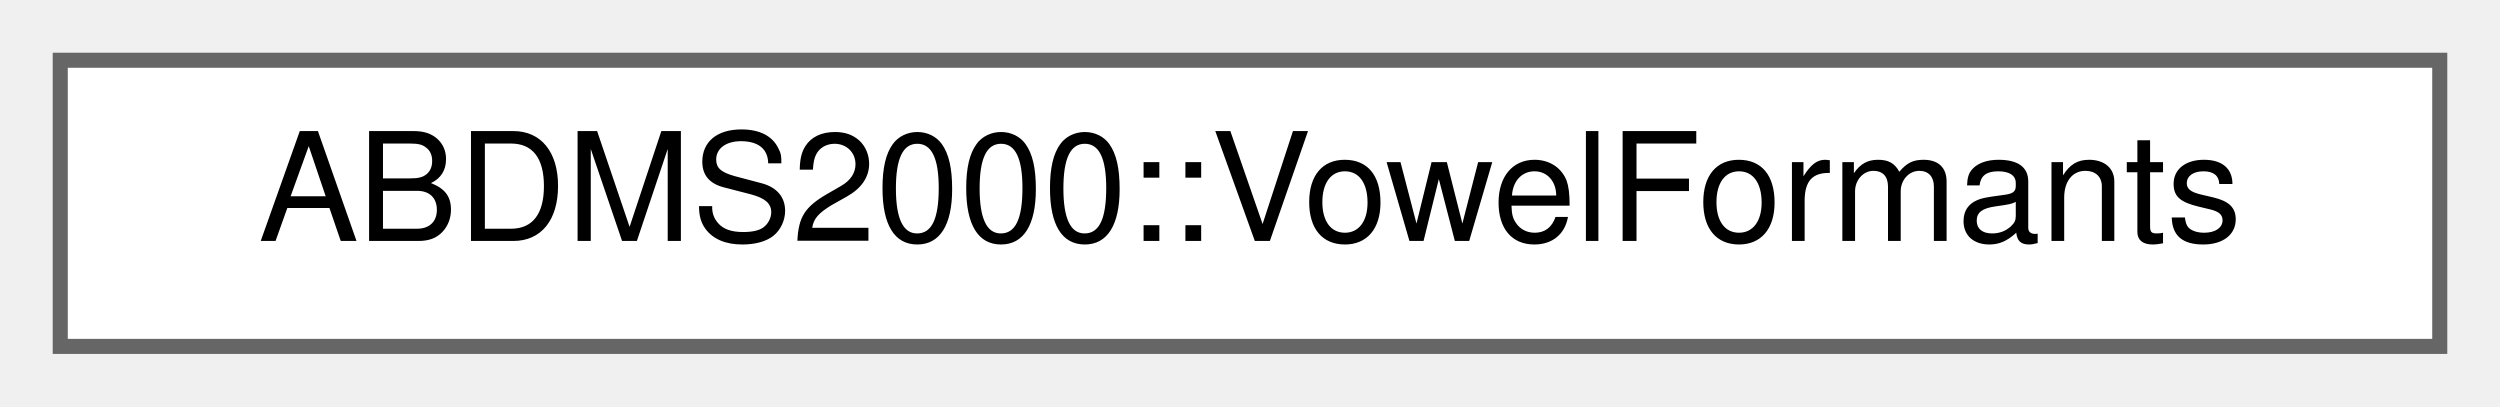
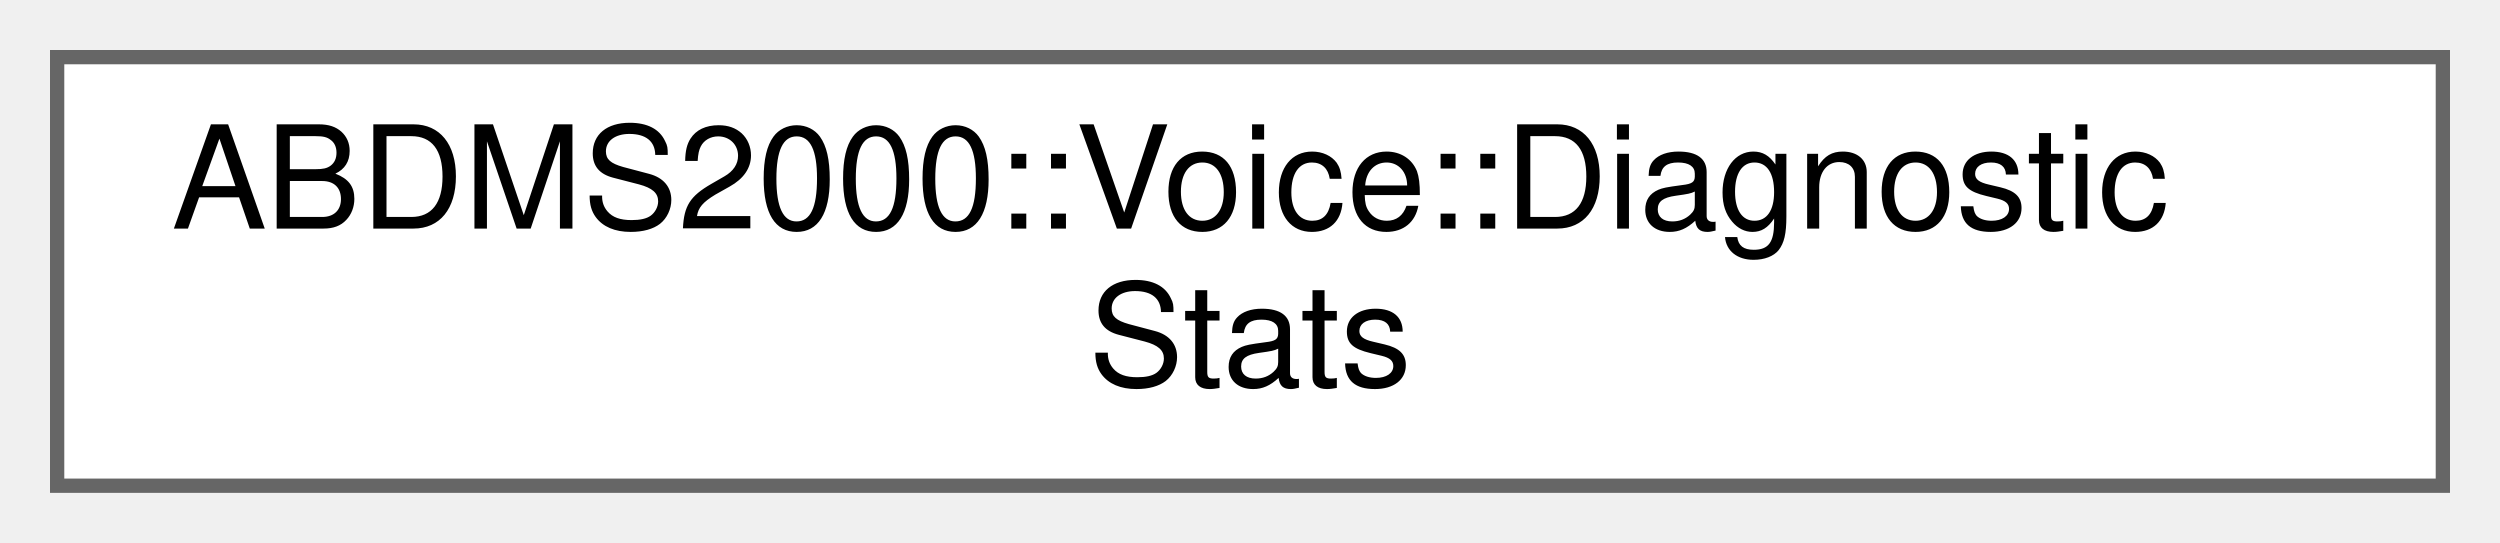
- <svg xmlns="http://www.w3.org/2000/svg" xmlns:xlink="http://www.w3.org/1999/xlink" width="166pt" height="27pt" viewBox="0.00 0.00 166.00 27.00">
-   <g id="graph0" class="graph" transform="scale(1 1) rotate(0) translate(4 23)">
+ <svg xmlns="http://www.w3.org/2000/svg" xmlns:xlink="http://www.w3.org/1999/xlink" width="175pt" height="38pt" viewBox="0.00 0.00 175.00 38.00">
+   <g id="graph0" class="graph" transform="scale(1 1) rotate(0) translate(4 34)">
    <g id="Node000000" class="node">
      <g id="a_Node000000">
-         <a xlink:href="structABDMS2000_1_1VowelFormants.html" target="_top" xlink:title="Formant frequency data for the 5 classic vowel sounds. Frequencies in Hz: F1, F2, F3,...">
-           <polygon fill="white" stroke="#666666" points="158,-19 0,-19 0,0 158,0 158,-19" />
-           <text text-anchor="middle" x="79" y="-7" font-family="Helvetica,sans-Serif" font-size="10.00">ABDMS2000::VowelFormants</text>
+         <a xlink:href="structABDMS2000_1_1Voice_1_1DiagnosticStats.html" target="_top" xlink:title=" ">
+           <polygon fill="white" stroke="#666666" points="167,-30 0,-30 0,0 167,0 167,-30" />
+           <text text-anchor="start" x="8" y="-18" font-family="Helvetica,sans-Serif" font-size="10.00">ABDMS2000::Voice::Diagnostic</text>
+           <text text-anchor="middle" x="83.5" y="-7" font-family="Helvetica,sans-Serif" font-size="10.00">Stats</text>
        </a>
      </g>
    </g>
  </g>
</svg>
